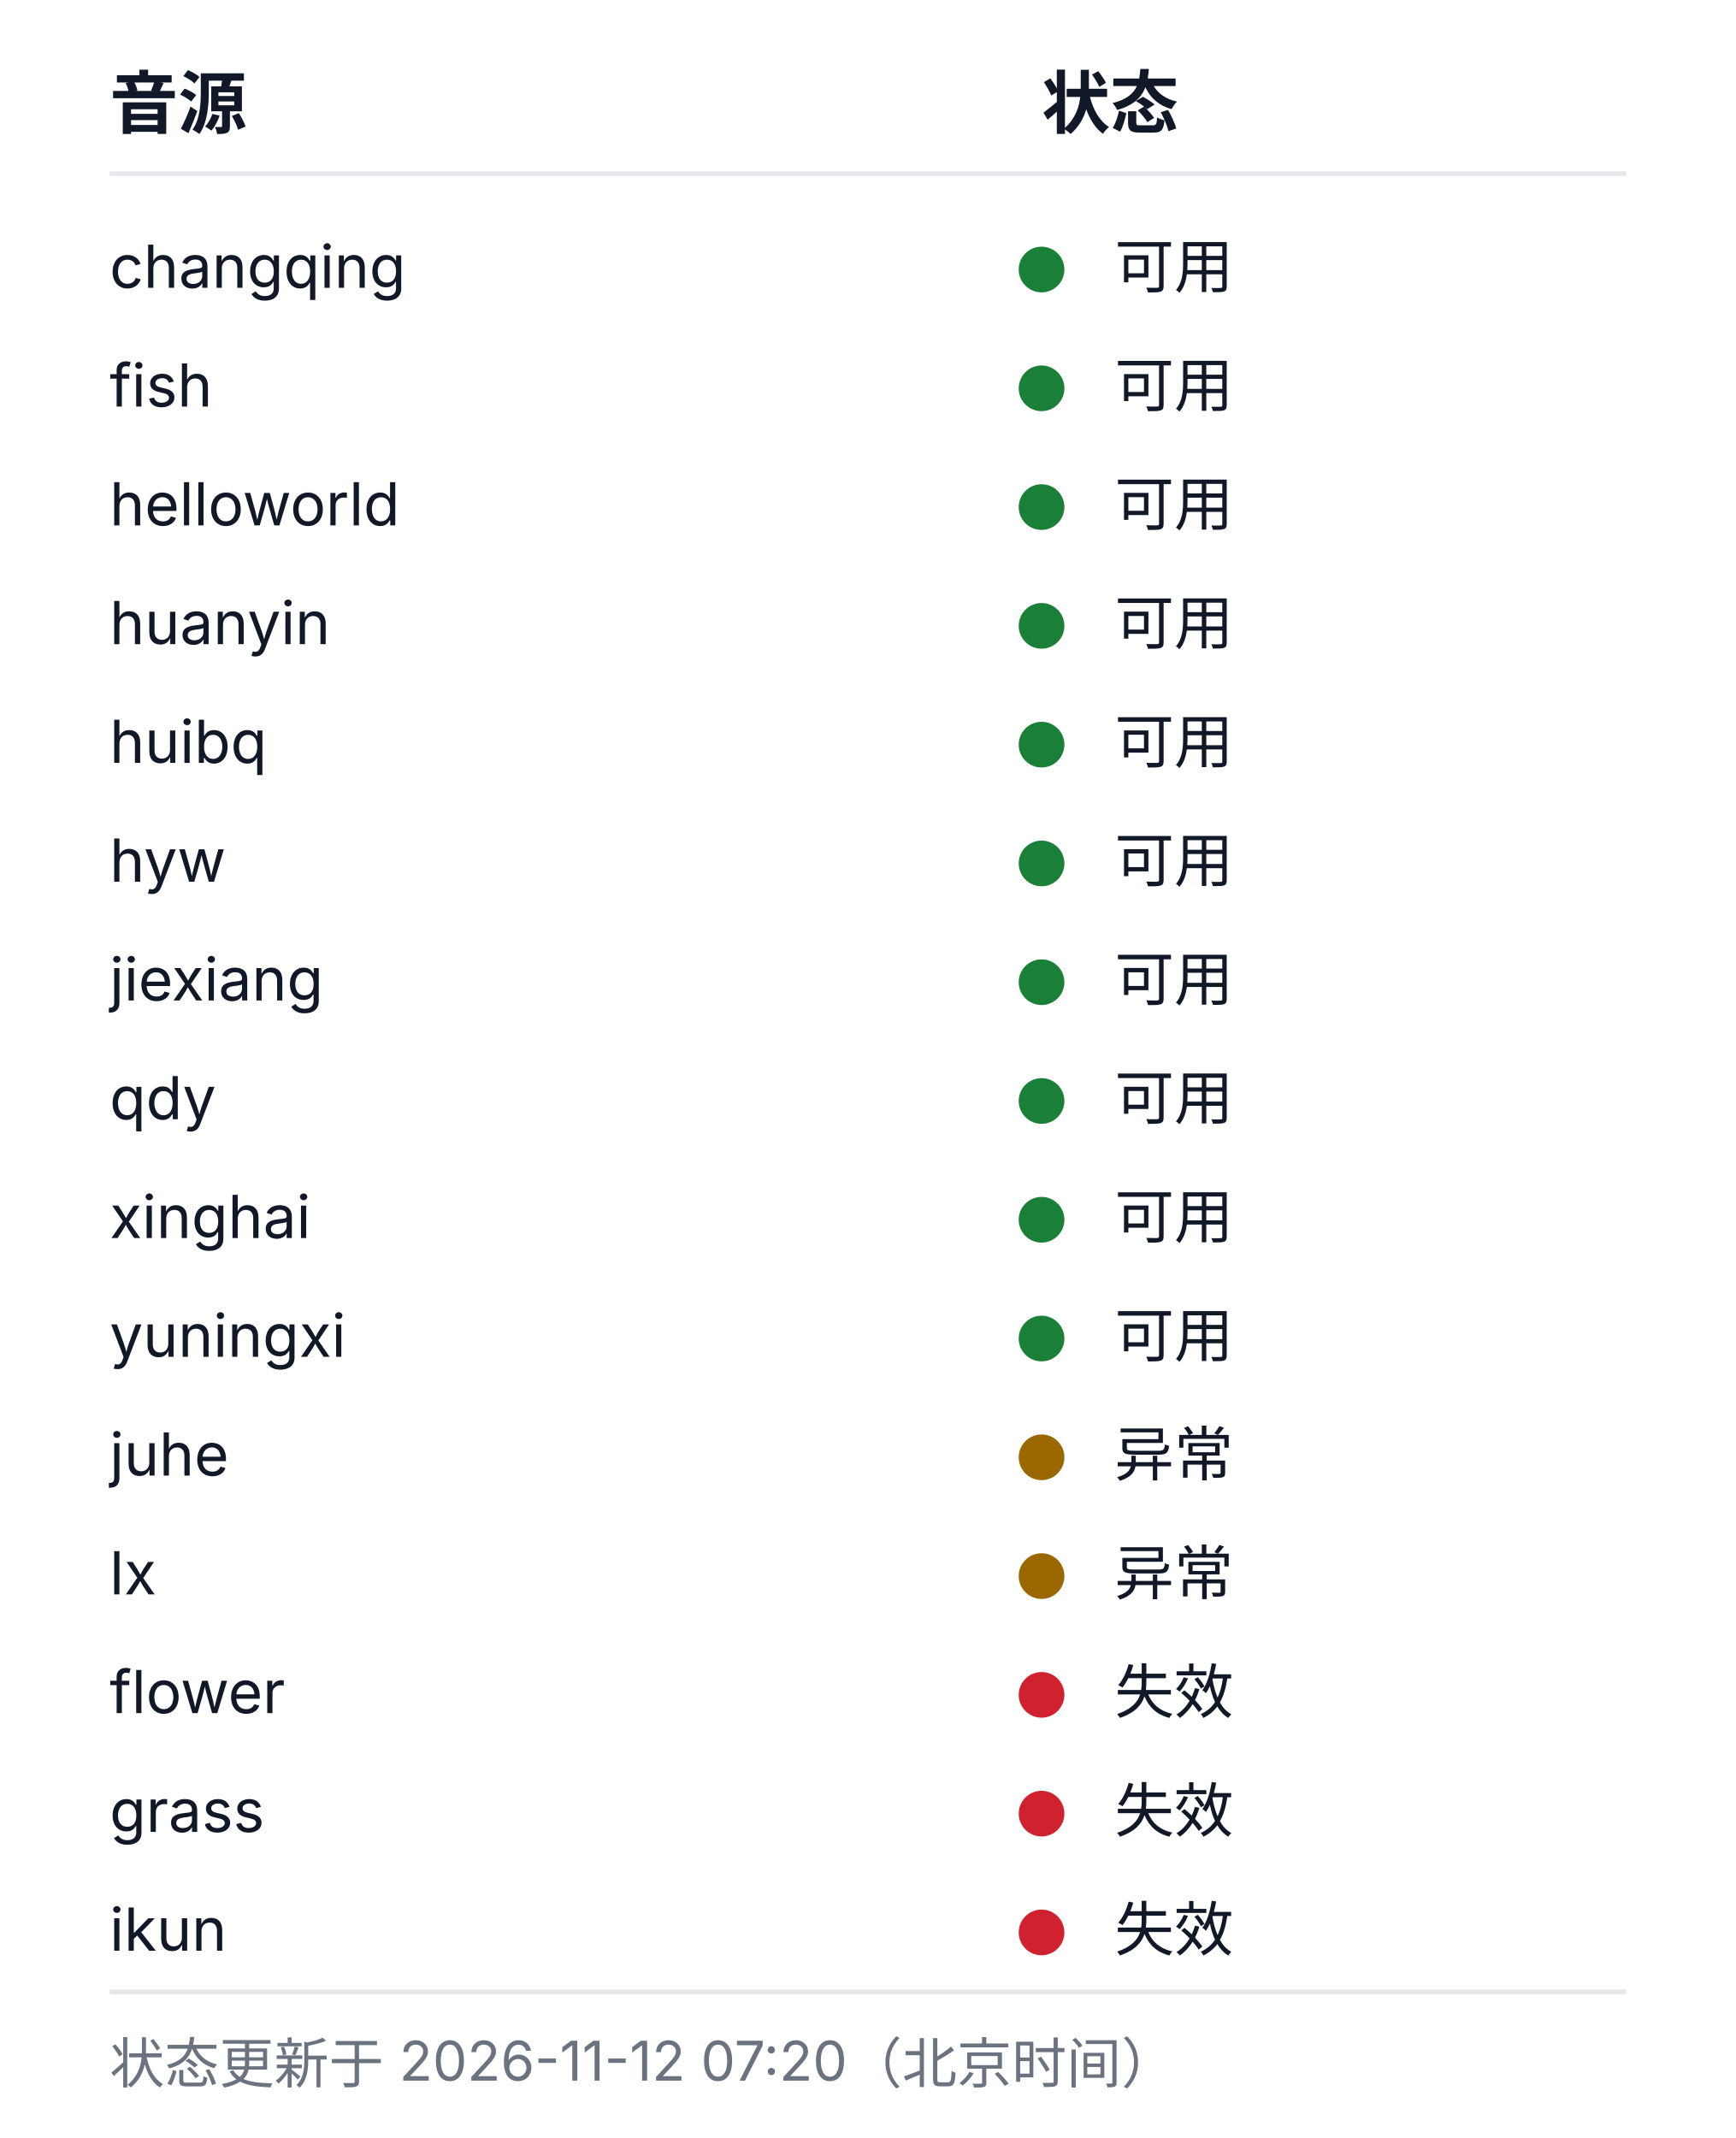
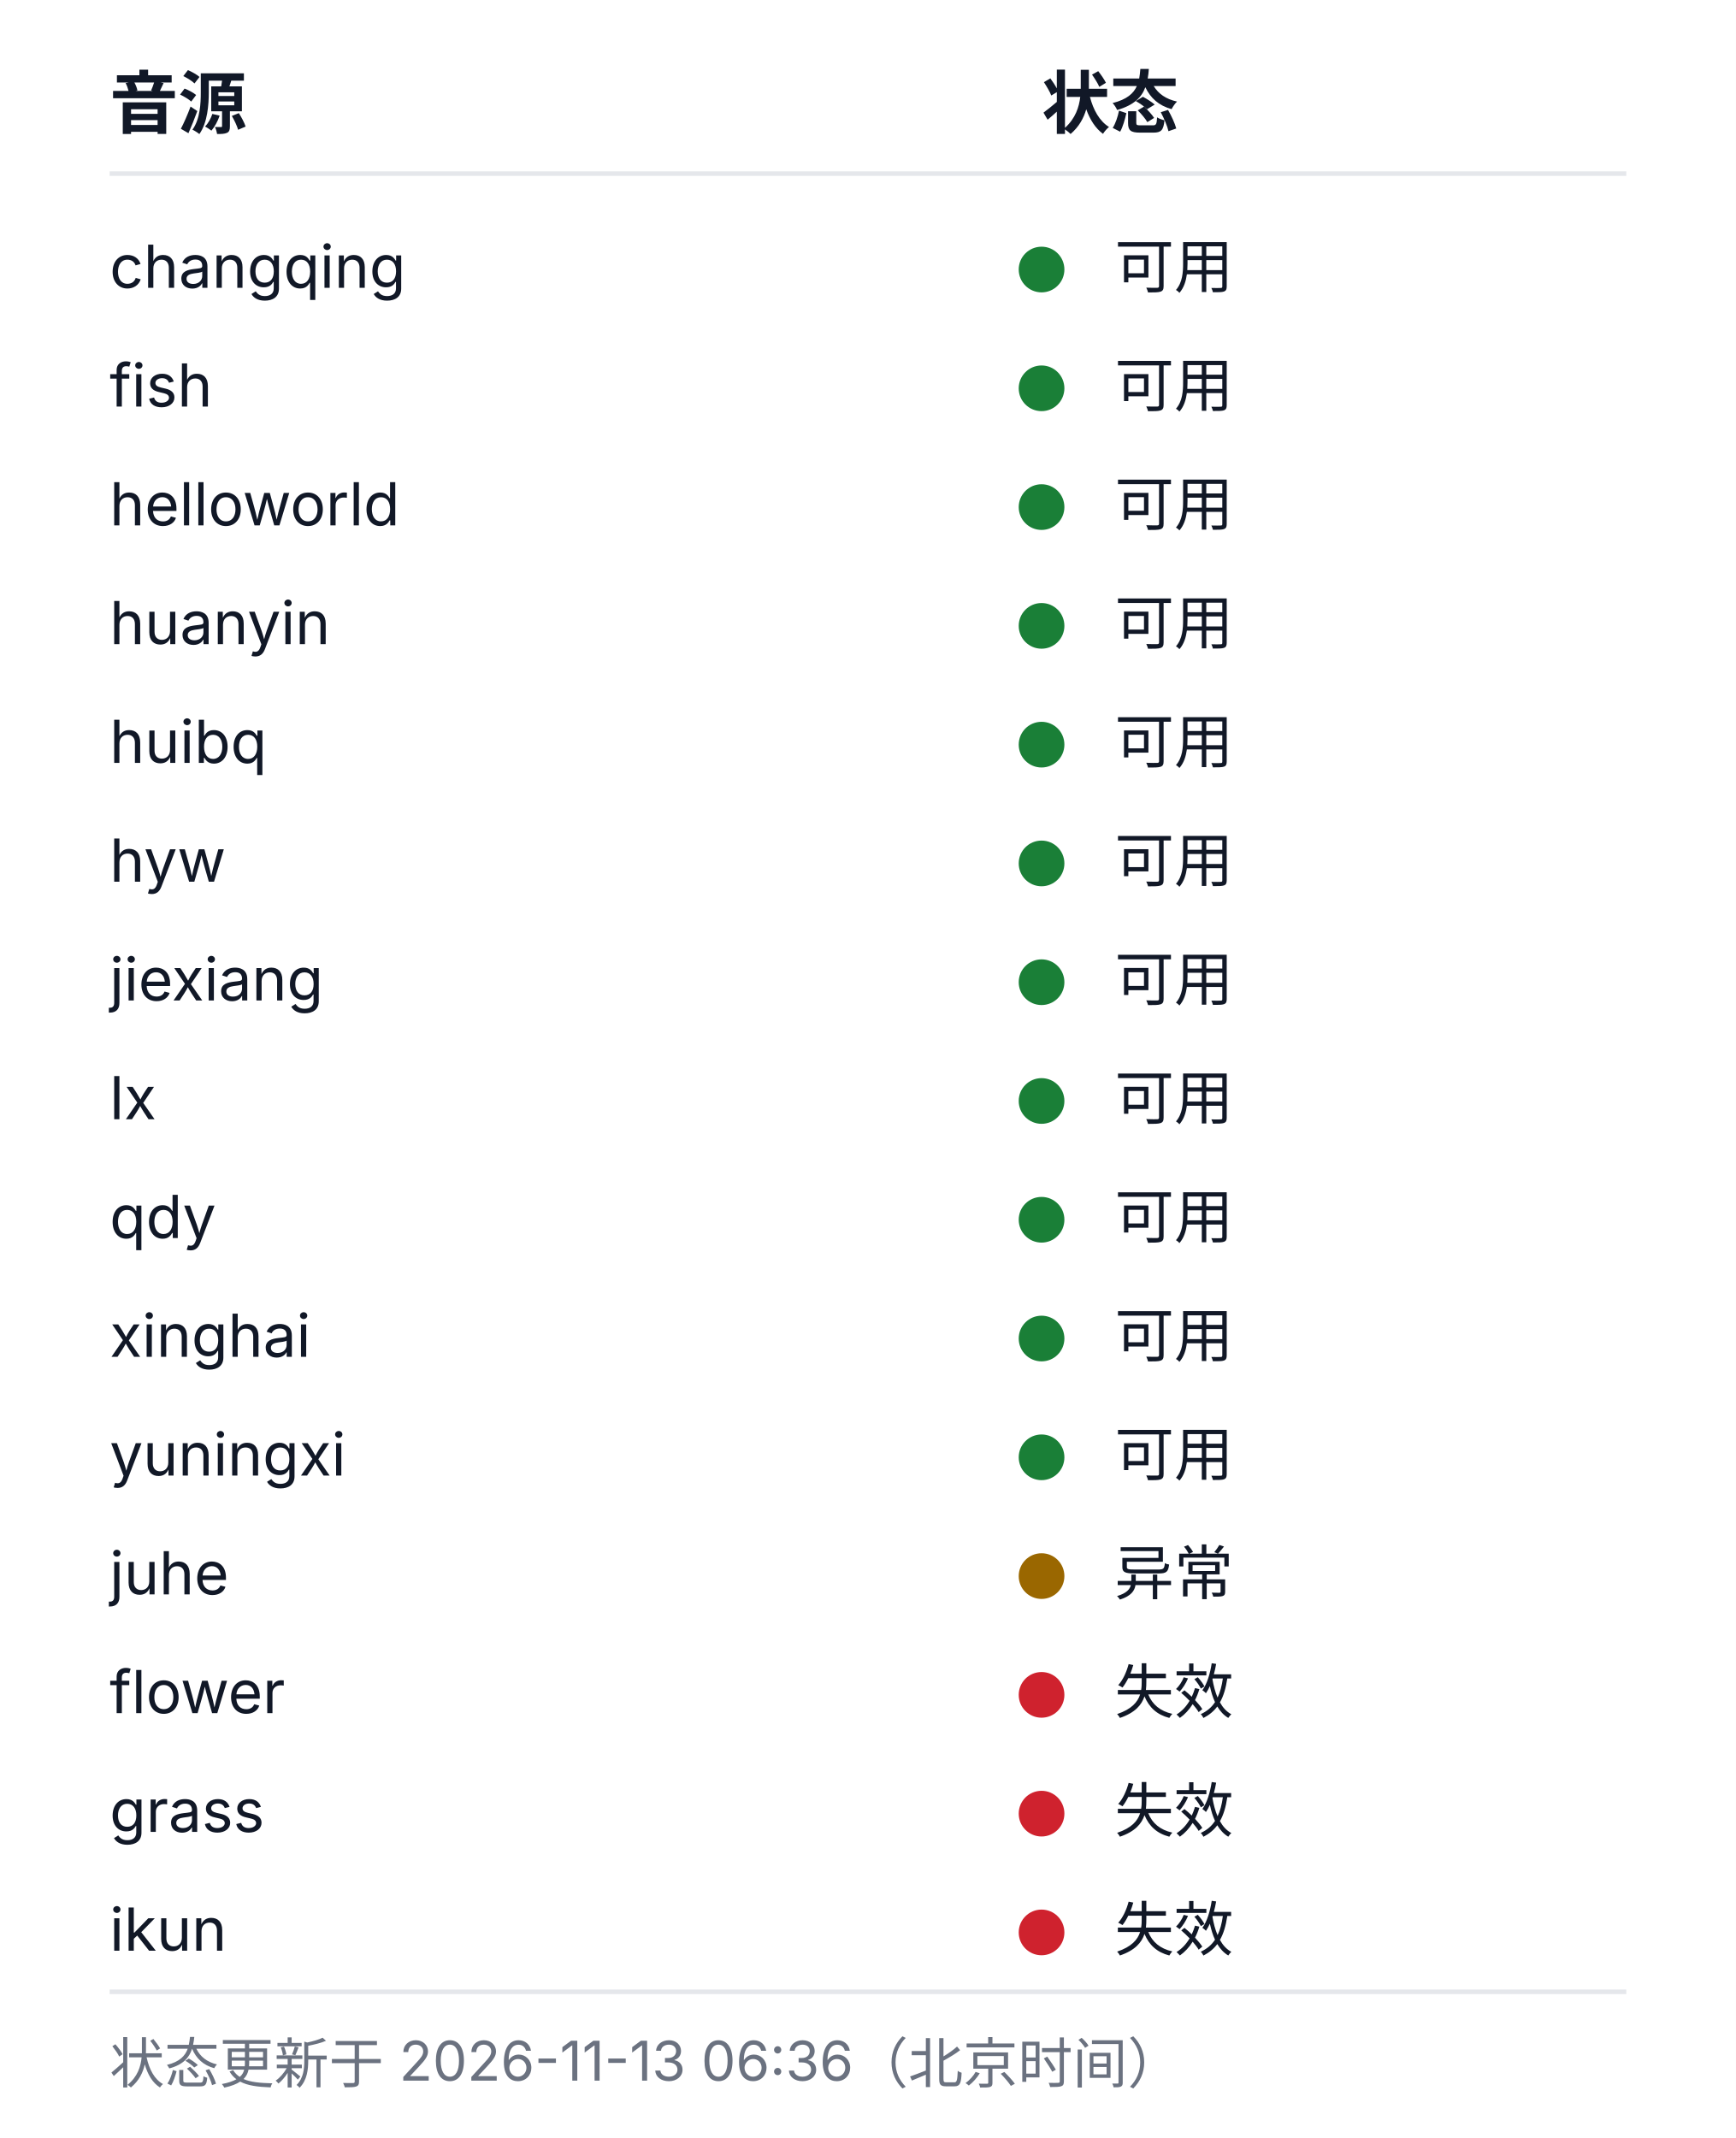
<svg xmlns="http://www.w3.org/2000/svg" width="380" height="468" viewBox="0 0 380 468" role="img" aria-labelledby="health-title health-desc">
  <style>
  .bg{fill:#ffffff}
  .rule{stroke:#e5e7eb;stroke-width:1}
  .fg{fill:#111827}
  .muted{fill:#6b7280}
  .fg,.muted{font-family:-apple-system, BlinkMacSystemFont, 'Segoe UI', 'Noto Sans SC', 'Microsoft YaHei', sans-serif}
  .h{font-size:15px;font-weight:600}
  .cell{font-size:13px;font-weight:400}
  .foot{font-size:12px;font-weight:400}
  .ok{fill:#1a7f37}.warn{fill:#9a6700}.dead{fill:#cf222e}.na{fill:#8250df}
  @media (prefers-color-scheme: dark){
    .bg{fill:#0d1117}
    .rule{stroke:#21262d}
    .fg{fill:#c9d1d9}
    .muted{fill:#8b949e}
    .ok{fill:#3fb950}.warn{fill:#d29922}.dead{fill:#f85149}.na{fill:#a371f7}
  }
</style>
  <rect class="bg" width="380" height="468" />
  <text class="fg h" x="24" y="28">音源</text>
  <text class="fg h" x="228" y="28">状态</text>
  <line class="rule" x1="24" y1="38" x2="356" y2="38" />
  <text class="fg cell" x="24" y="63">changqing</text>
  <circle class="dot ok" cx="228" cy="59" r="5" />
  <text class="fg cell" x="244" y="63">可用</text>
  <text class="fg cell" x="24" y="89">fish</text>
  <circle class="dot ok" cx="228" cy="85" r="5" />
  <text class="fg cell" x="244" y="89">可用</text>
  <text class="fg cell" x="24" y="115">helloworld</text>
  <circle class="dot ok" cx="228" cy="111" r="5" />
  <text class="fg cell" x="244" y="115">可用</text>
  <text class="fg cell" x="24" y="141">huanyin</text>
  <circle class="dot ok" cx="228" cy="137" r="5" />
  <text class="fg cell" x="244" y="141">可用</text>
  <text class="fg cell" x="24" y="167">huibq</text>
  <circle class="dot ok" cx="228" cy="163" r="5" />
  <text class="fg cell" x="244" y="167">可用</text>
  <text class="fg cell" x="24" y="193">hyw</text>
  <circle class="dot ok" cx="228" cy="189" r="5" />
  <text class="fg cell" x="244" y="193">可用</text>
  <text class="fg cell" x="24" y="219">jiexiang</text>
  <circle class="dot ok" cx="228" cy="215" r="5" />
  <text class="fg cell" x="244" y="219">可用</text>
-   <text class="fg cell" x="24" y="245">qdy</text>
+   <text class="fg cell" x="24" y="245">lx</text>
  <circle class="dot ok" cx="228" cy="241" r="5" />
  <text class="fg cell" x="244" y="245">可用</text>
-   <text class="fg cell" x="24" y="271">xinghai</text>
+   <text class="fg cell" x="24" y="271">qdy</text>
  <circle class="dot ok" cx="228" cy="267" r="5" />
  <text class="fg cell" x="244" y="271">可用</text>
-   <text class="fg cell" x="24" y="297">yuningxi</text>
+   <text class="fg cell" x="24" y="297">xinghai</text>
  <circle class="dot ok" cx="228" cy="293" r="5" />
  <text class="fg cell" x="244" y="297">可用</text>
-   <text class="fg cell" x="24" y="323">juhe</text>
-   <circle class="dot warn" cx="228" cy="319" r="5" />
-   <text class="fg cell" x="244" y="323">异常</text>
-   <text class="fg cell" x="24" y="349">lx</text>
+   <text class="fg cell" x="24" y="323">yuningxi</text>
+   <circle class="dot ok" cx="228" cy="319" r="5" />
+   <text class="fg cell" x="244" y="323">可用</text>
+   <text class="fg cell" x="24" y="349">juhe</text>
  <circle class="dot warn" cx="228" cy="345" r="5" />
  <text class="fg cell" x="244" y="349">异常</text>
  <text class="fg cell" x="24" y="375">flower</text>
  <circle class="dot dead" cx="228" cy="371" r="5" />
  <text class="fg cell" x="244" y="375">失效</text>
  <text class="fg cell" x="24" y="401">grass</text>
  <circle class="dot dead" cx="228" cy="397" r="5" />
  <text class="fg cell" x="244" y="401">失效</text>
  <text class="fg cell" x="24" y="427">ikun</text>
  <circle class="dot dead" cx="228" cy="423" r="5" />
  <text class="fg cell" x="244" y="427">失效</text>
  <line class="rule" x1="24" y1="436" x2="356" y2="436" />
-   <text class="muted foot" x="24" y="456">状态更新于 2026-11-12 07:20（北京时间）</text>
+   <text class="muted foot" x="24" y="456">状态更新于 2026-11-13 06:36（北京时间）</text>
</svg>
